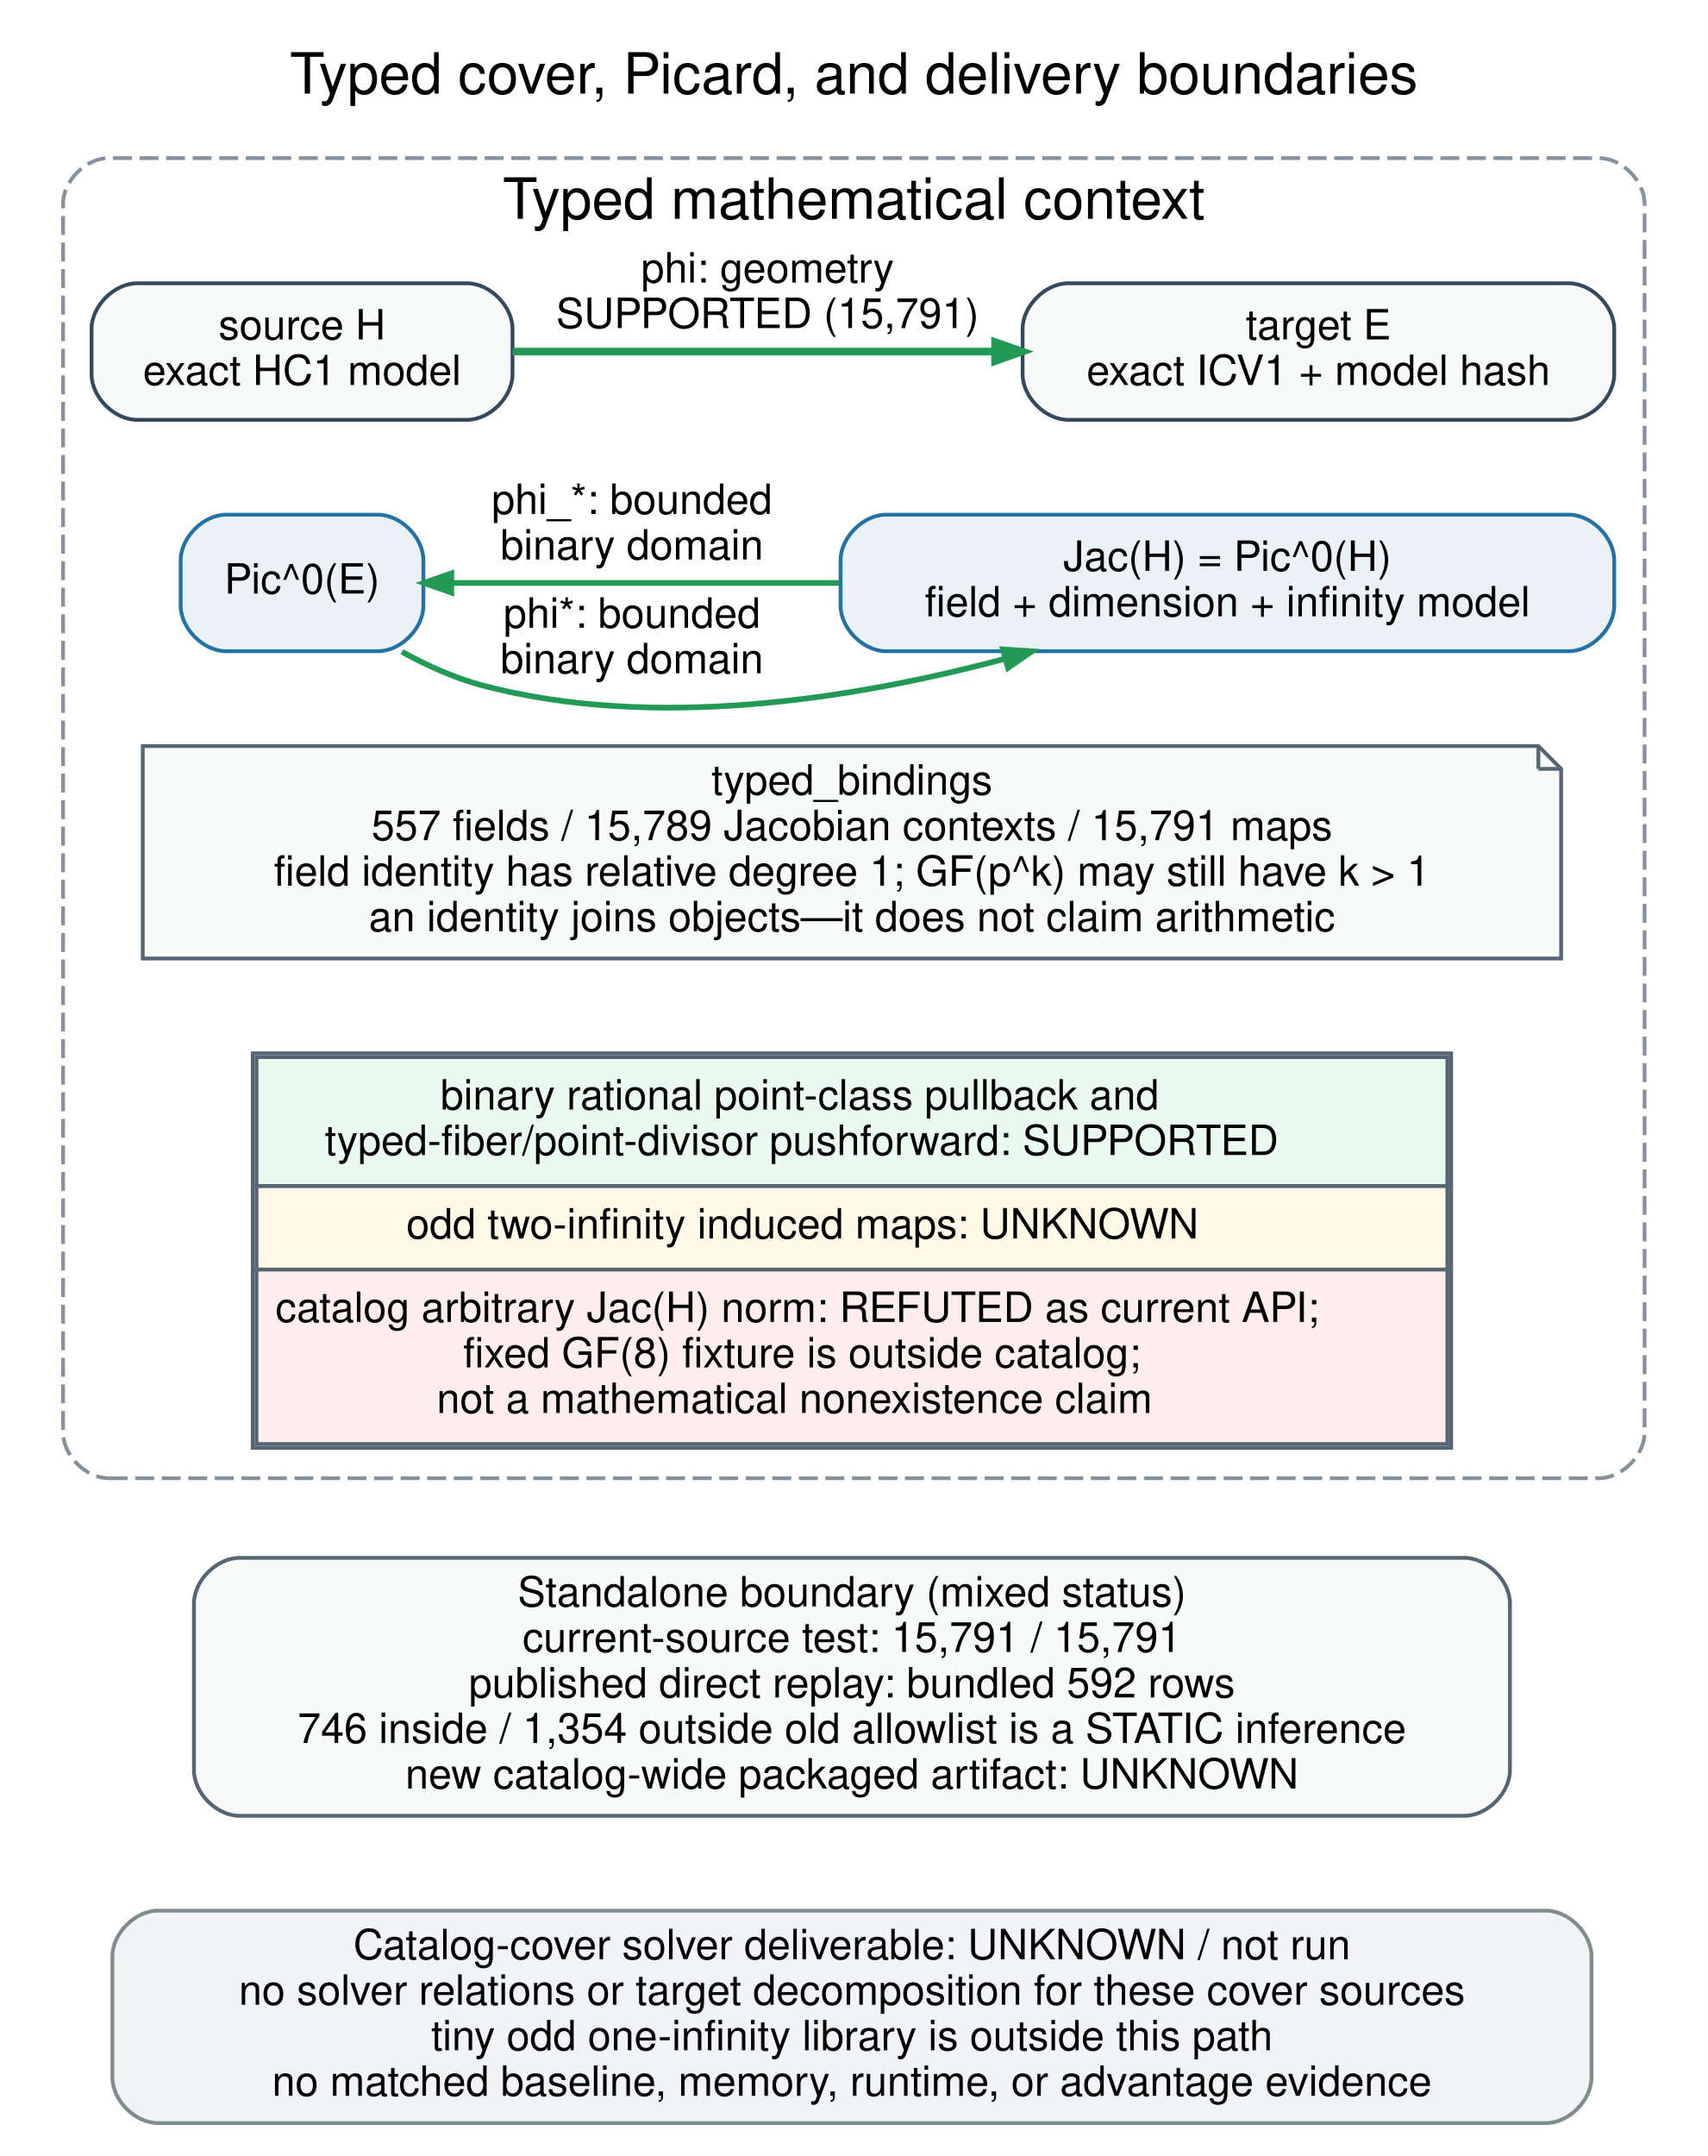
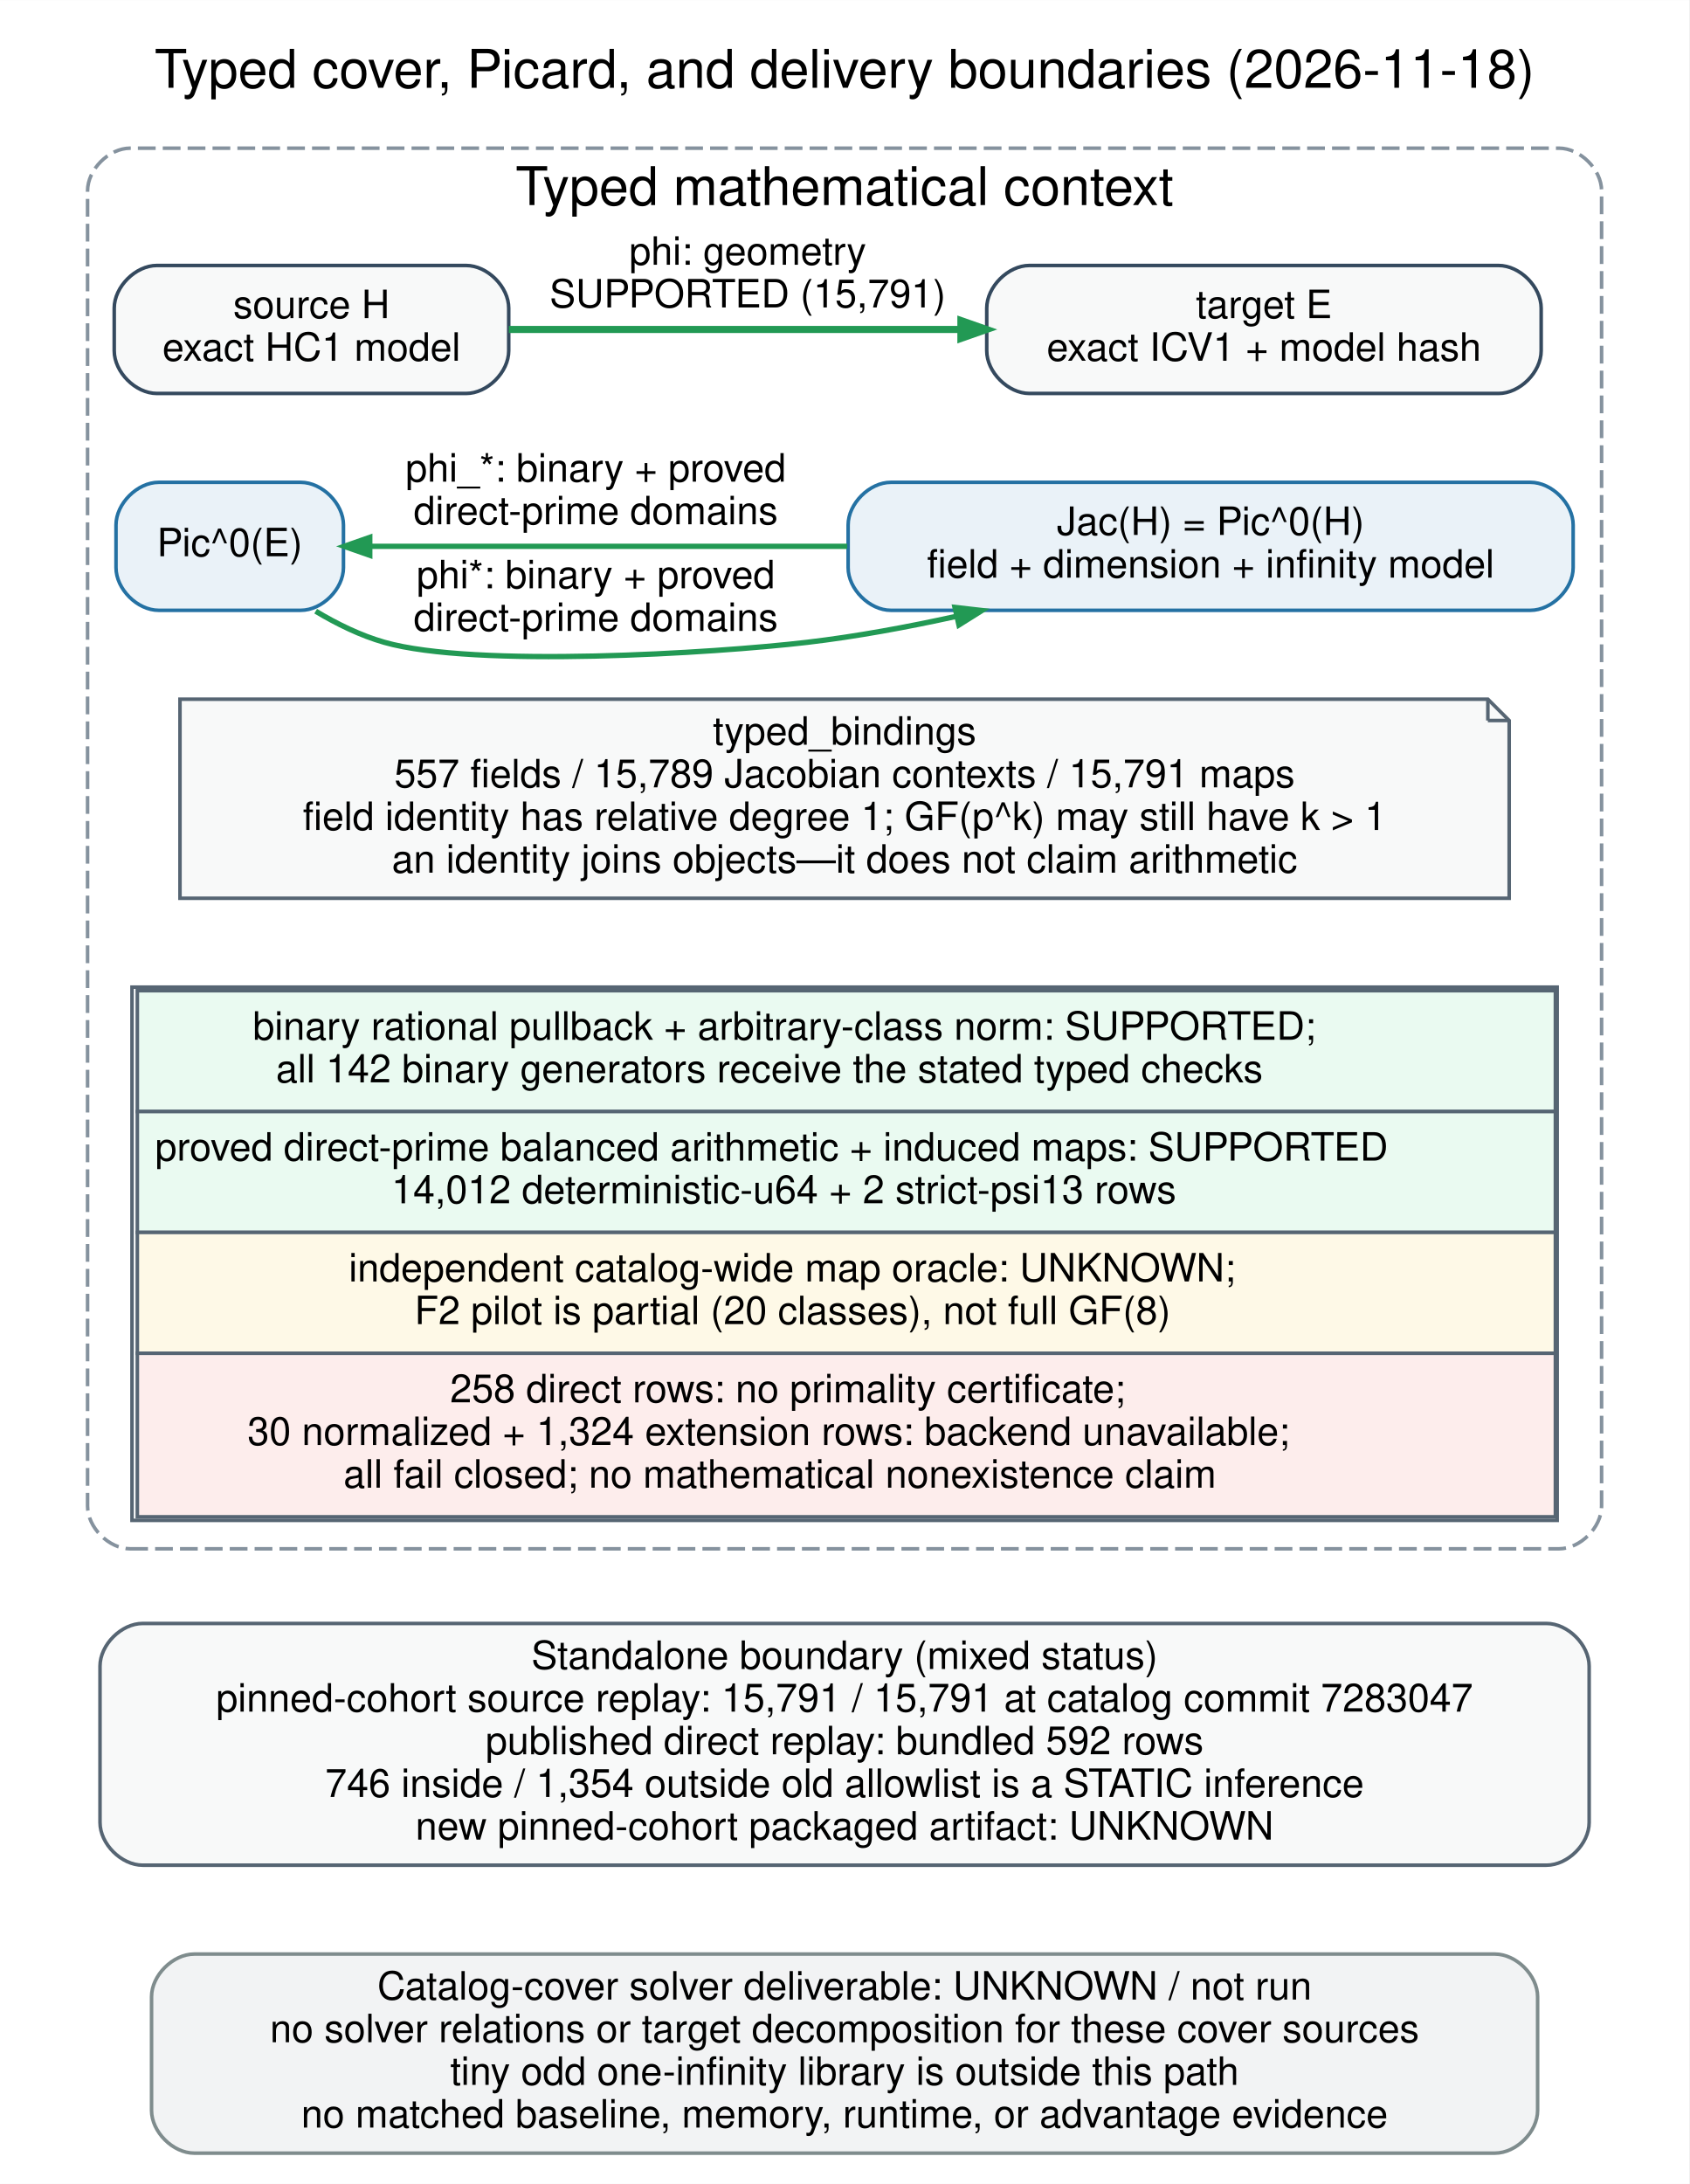
- <svg xmlns="http://www.w3.org/2000/svg" width="450pt" height="568pt" viewBox="0.00 0.00 450.28 568.28">
-   <g id="graph0" class="graph" transform="scale(1 1) rotate(0) translate(8.64 559.64)">
-     <polygon fill="white" stroke="transparent" points="-8.64,8.64 -8.64,-559.64 441.64,-559.64 441.64,8.64 -8.64,8.64" />
-     <text text-anchor="middle" x="216.5" y="-535" font-family="Helvetica,sans-Serif" font-size="15.00">Typed cover, Picard, and delivery boundaries</text>
+ <svg xmlns="http://www.w3.org/2000/svg" width="475pt" height="614pt" viewBox="0.00 0.00 475.28 614.28">
+   <g id="graph0" class="graph" transform="scale(1 1) rotate(0) translate(8.64 605.64)">
+     <polygon fill="white" stroke="transparent" points="-8.64,8.64 -8.64,-605.64 466.64,-605.64 466.64,8.64 -8.64,8.64" />
+     <text text-anchor="middle" x="229" y="-581" font-family="Helvetica,sans-Serif" font-size="15.00">Typed cover, Picard, and delivery boundaries (2026-11-18)</text>
    <g id="clust1" class="cluster">
-       <path fill="white" stroke="#85929e" stroke-dasharray="5,2" d="M20,-170C20,-170 413,-170 413,-170 419,-170 425,-176 425,-182 425,-182 425,-506 425,-506 425,-512 419,-518 413,-518 413,-518 20,-518 20,-518 14,-518 8,-512 8,-506 8,-506 8,-182 8,-182 8,-176 14,-170 20,-170" />
-       <text text-anchor="middle" x="216.5" y="-502" font-family="Helvetica,sans-Serif" font-size="15.00">Typed mathematical context</text>
+       <path fill="white" stroke="#85929e" stroke-dasharray="5,2" d="M28,-170C28,-170 430,-170 430,-170 436,-170 442,-176 442,-182 442,-182 442,-552 442,-552 442,-558 436,-564 430,-564 430,-564 28,-564 28,-564 22,-564 16,-558 16,-552 16,-552 16,-182 16,-182 16,-176 22,-170 28,-170" />
+       <text text-anchor="middle" x="229" y="-548" font-family="Helvetica,sans-Serif" font-size="15.00">Typed mathematical context</text>
    </g>
    <g id="node1" class="node">
-       <path fill="#f8f9f9" stroke="#34495e" d="M114.5,-485C114.5,-485 27.5,-485 27.5,-485 21.5,-485 15.5,-479 15.5,-473 15.5,-473 15.5,-461 15.5,-461 15.5,-455 21.5,-449 27.5,-449 27.5,-449 114.5,-449 114.5,-449 120.5,-449 126.5,-455 126.5,-461 126.5,-461 126.5,-473 126.5,-473 126.5,-479 120.5,-485 114.5,-485" />
-       <text text-anchor="middle" x="71" y="-470.2" font-family="Helvetica,sans-Serif" font-size="11.00">source H</text>
-       <text text-anchor="middle" x="71" y="-458.2" font-family="Helvetica,sans-Serif" font-size="11.00">exact HC1 model</text>
+       <path fill="#f8f9f9" stroke="#34495e" d="M122.5,-531C122.5,-531 35.5,-531 35.5,-531 29.5,-531 23.5,-525 23.5,-519 23.5,-519 23.5,-507 23.5,-507 23.5,-501 29.5,-495 35.5,-495 35.5,-495 122.5,-495 122.5,-495 128.5,-495 134.5,-501 134.5,-507 134.5,-507 134.5,-519 134.5,-519 134.5,-525 128.5,-531 122.5,-531" />
+       <text text-anchor="middle" x="79" y="-516.2" font-family="Helvetica,sans-Serif" font-size="11.00">source H</text>
+       <text text-anchor="middle" x="79" y="-504.2" font-family="Helvetica,sans-Serif" font-size="11.00">exact HC1 model</text>
    </g>
    <g id="node2" class="node">
-       <path fill="#f8f9f9" stroke="#34495e" d="M405,-485C405,-485 273,-485 273,-485 267,-485 261,-479 261,-473 261,-473 261,-461 261,-461 261,-455 267,-449 273,-449 273,-449 405,-449 405,-449 411,-449 417,-455 417,-461 417,-461 417,-473 417,-473 417,-479 411,-485 405,-485" />
-       <text text-anchor="middle" x="339" y="-470.2" font-family="Helvetica,sans-Serif" font-size="11.00">target E</text>
-       <text text-anchor="middle" x="339" y="-458.2" font-family="Helvetica,sans-Serif" font-size="11.00">exact ICV1 + model hash</text>
+       <path fill="#f8f9f9" stroke="#34495e" d="M413,-531C413,-531 281,-531 281,-531 275,-531 269,-525 269,-519 269,-519 269,-507 269,-507 269,-501 275,-495 281,-495 281,-495 413,-495 413,-495 419,-495 425,-501 425,-507 425,-507 425,-519 425,-519 425,-525 419,-531 413,-531" />
+       <text text-anchor="middle" x="347" y="-516.2" font-family="Helvetica,sans-Serif" font-size="11.00">target E</text>
+       <text text-anchor="middle" x="347" y="-504.2" font-family="Helvetica,sans-Serif" font-size="11.00">exact ICV1 + model hash</text>
    </g>
    <g id="edge1" class="edge">
-       <path fill="none" stroke="#229954" stroke-width="2" d="M126.53,-467C163.19,-467 211.96,-467 253.53,-467" />
-       <polygon fill="#229954" stroke="#229954" stroke-width="2" points="253.73,-469.52 260.93,-467 253.73,-464.48 253.73,-469.52" />
-       <text text-anchor="middle" x="193.75" y="-485.2" font-family="Helvetica,sans-Serif" font-size="11.00">phi: geometry</text>
-       <text text-anchor="middle" x="193.75" y="-473.2" font-family="Helvetica,sans-Serif" font-size="11.00">SUPPORTED (15,791)</text>
+       <path fill="none" stroke="#229954" stroke-width="2" d="M134.53,-513C171.19,-513 219.96,-513 261.53,-513" />
+       <polygon fill="#229954" stroke="#229954" stroke-width="2" points="261.73,-515.52 268.93,-513 261.73,-510.48 261.73,-515.52" />
+       <text text-anchor="middle" x="201.75" y="-531.2" font-family="Helvetica,sans-Serif" font-size="11.00">phi: geometry</text>
+       <text text-anchor="middle" x="201.75" y="-519.2" font-family="Helvetica,sans-Serif" font-size="11.00">SUPPORTED (15,791)</text>
    </g>
    <g id="node3" class="node">
-       <path fill="#eaf2f8" stroke="#2471a3" d="M91,-424C91,-424 51,-424 51,-424 45,-424 39,-418 39,-412 39,-412 39,-400 39,-400 39,-394 45,-388 51,-388 51,-388 91,-388 91,-388 97,-388 103,-394 103,-400 103,-400 103,-412 103,-412 103,-418 97,-424 91,-424" />
-       <text text-anchor="middle" x="71" y="-403.2" font-family="Helvetica,sans-Serif" font-size="11.00">Pic^0(E)</text>
+       <path fill="#eaf2f8" stroke="#2471a3" d="M76,-470C76,-470 36,-470 36,-470 30,-470 24,-464 24,-458 24,-458 24,-446 24,-446 24,-440 30,-434 36,-434 36,-434 76,-434 76,-434 82,-434 88,-440 88,-446 88,-446 88,-458 88,-458 88,-464 82,-470 76,-470" />
+       <text text-anchor="middle" x="56" y="-449.2" font-family="Helvetica,sans-Serif" font-size="11.00">Pic^0(E)</text>
    </g>
    <g id="node4" class="node">
-       <path fill="#eaf2f8" stroke="#2471a3" d="M405,-424C405,-424 225,-424 225,-424 219,-424 213,-418 213,-412 213,-412 213,-400 213,-400 213,-394 219,-388 225,-388 225,-388 405,-388 405,-388 411,-388 417,-394 417,-400 417,-400 417,-412 417,-412 417,-418 411,-424 405,-424" />
-       <text text-anchor="middle" x="315" y="-409.2" font-family="Helvetica,sans-Serif" font-size="11.00">Jac(H) = Pic^0(H)</text>
-       <text text-anchor="middle" x="315" y="-397.2" font-family="Helvetica,sans-Serif" font-size="11.00">field + dimension + infinity model</text>
+       <path fill="#eaf2f8" stroke="#2471a3" d="M422,-470C422,-470 242,-470 242,-470 236,-470 230,-464 230,-458 230,-458 230,-446 230,-446 230,-440 236,-434 242,-434 242,-434 422,-434 422,-434 428,-434 434,-440 434,-446 434,-446 434,-458 434,-458 434,-464 428,-470 422,-470" />
+       <text text-anchor="middle" x="332" y="-455.2" font-family="Helvetica,sans-Serif" font-size="11.00">Jac(H) = Pic^0(H)</text>
+       <text text-anchor="middle" x="332" y="-443.2" font-family="Helvetica,sans-Serif" font-size="11.00">field + dimension + infinity model</text>
    </g>
    <g id="edge2" class="edge">
-       <path fill="none" stroke="#229954" stroke-width="1.5" d="M97.33,-387.87C103.96,-384.22 111.26,-380.92 118.5,-379 163.94,-366.99 216.79,-375.46 256.23,-385.99" />
-       <polygon fill="#229954" stroke="#229954" stroke-width="1.5" points="255.82,-388.49 263.43,-387.98 257.16,-383.63 255.82,-388.49" />
-       <text text-anchor="middle" x="158" y="-394.2" font-family="Helvetica,sans-Serif" font-size="11.00">phi*: bounded</text>
-       <text text-anchor="middle" x="158" y="-382.2" font-family="Helvetica,sans-Serif" font-size="11.00">binary domain</text>
+       <path fill="none" stroke="#229954" stroke-width="1.5" d="M80.18,-433.75C86.19,-430.15 92.83,-426.9 99.5,-425 124.93,-417.75 192.24,-421.92 218.5,-425 232.2,-426.61 246.65,-429.27 260.48,-432.32" />
+       <polygon fill="#229954" stroke="#229954" stroke-width="1.5" points="260.07,-434.81 267.64,-433.94 261.18,-429.89 260.07,-434.81" />
+       <text text-anchor="middle" x="159" y="-440.2" font-family="Helvetica,sans-Serif" font-size="11.00">phi*: binary + proved</text>
+       <text text-anchor="middle" x="159" y="-428.2" font-family="Helvetica,sans-Serif" font-size="11.00">direct-prime domains</text>
    </g>
    <g id="node5" class="node">
-       <polygon fill="#f8f9f9" stroke="#566573" points="397,-363 29,-363 29,-307 403,-307 403,-357 397,-363" />
-       <polyline fill="none" stroke="#566573" points="397,-363 397,-357 " />
-       <polyline fill="none" stroke="#566573" points="403,-357 397,-357 " />
-       <text text-anchor="middle" x="216" y="-350.2" font-family="Helvetica,sans-Serif" font-size="11.00">typed_bindings</text>
-       <text text-anchor="middle" x="216" y="-338.2" font-family="Helvetica,sans-Serif" font-size="11.00">557 fields / 15,789 Jacobian contexts / 15,791 maps</text>
-       <text text-anchor="middle" x="216" y="-326.2" font-family="Helvetica,sans-Serif" font-size="11.00">field identity has relative degree 1; GF(p^k) may still have k &gt; 1</text>
-       <text text-anchor="middle" x="216" y="-314.2" font-family="Helvetica,sans-Serif" font-size="11.00">an identity joins objects—it does not claim arithmetic</text>
+       <polygon fill="#f8f9f9" stroke="#566573" points="410,-409 42,-409 42,-353 416,-353 416,-403 410,-409" />
+       <polyline fill="none" stroke="#566573" points="410,-409 410,-403 " />
+       <polyline fill="none" stroke="#566573" points="416,-403 410,-403 " />
+       <text text-anchor="middle" x="229" y="-396.2" font-family="Helvetica,sans-Serif" font-size="11.00">typed_bindings</text>
+       <text text-anchor="middle" x="229" y="-384.2" font-family="Helvetica,sans-Serif" font-size="11.00">557 fields / 15,789 Jacobian contexts / 15,791 maps</text>
+       <text text-anchor="middle" x="229" y="-372.2" font-family="Helvetica,sans-Serif" font-size="11.00">field identity has relative degree 1; GF(p^k) may still have k &gt; 1</text>
+       <text text-anchor="middle" x="229" y="-360.2" font-family="Helvetica,sans-Serif" font-size="11.00">an identity joins objects—it does not claim arithmetic</text>
    </g>
    <g id="edge3" class="edge">
-       <path fill="none" stroke="#229954" stroke-width="1.5" d="M212.75,-406C176.75,-406 138.4,-406 110.68,-406" />
-       <polygon fill="#229954" stroke="#229954" stroke-width="1.5" points="110.35,-403.48 103.15,-406 110.35,-408.52 110.35,-403.48" />
-       <text text-anchor="middle" x="158" y="-424.2" font-family="Helvetica,sans-Serif" font-size="11.00">phi_*: bounded</text>
-       <text text-anchor="middle" x="158" y="-412.2" font-family="Helvetica,sans-Serif" font-size="11.00">binary domain</text>
+       <path fill="none" stroke="#229954" stroke-width="1.5" d="M229.75,-452C183.18,-452 130.79,-452 95.82,-452" />
+       <polygon fill="#229954" stroke="#229954" stroke-width="1.5" points="95.4,-449.48 88.2,-452 95.4,-454.52 95.4,-449.48" />
+       <text text-anchor="middle" x="159" y="-470.2" font-family="Helvetica,sans-Serif" font-size="11.00">phi_*: binary + proved</text>
+       <text text-anchor="middle" x="159" y="-458.2" font-family="Helvetica,sans-Serif" font-size="11.00">direct-prime domains</text>
    </g>
    <g id="node6" class="node">
-       <path fill="white" stroke="transparent" d="M362,-282C362,-282 70,-282 70,-282 64,-282 58,-276 58,-270 58,-270 58,-190 58,-190 58,-184 64,-178 70,-178 70,-178 362,-178 362,-178 368,-178 374,-184 374,-190 374,-190 374,-270 374,-270 374,-276 368,-282 362,-282" />
-       <polygon fill="#eafaf1" stroke="transparent" points="59,-247 59,-281 373,-281 373,-247 59,-247" />
-       <polygon fill="none" stroke="#566573" points="59,-247 59,-281 373,-281 373,-247 59,-247" />
-       <text text-anchor="start" x="107.5" y="-267.2" font-family="Helvetica,sans-Serif" font-size="11.00">binary rational point-class pullback and</text>
-       <text text-anchor="start" x="77" y="-255.2" font-family="Helvetica,sans-Serif" font-size="11.00">typed-fiber/point-divisor pushforward: SUPPORTED</text>
-       <polygon fill="#fef9e7" stroke="transparent" points="59,-225 59,-247 373,-247 373,-225 59,-225" />
-       <polygon fill="none" stroke="#566573" points="59,-225 59,-247 373,-247 373,-225 59,-225" />
-       <text text-anchor="start" x="98.5" y="-233.2" font-family="Helvetica,sans-Serif" font-size="11.00">odd two-infinity induced maps: UNKNOWN</text>
-       <polygon fill="#fdedec" stroke="transparent" points="59,-179 59,-225 373,-225 373,-179 59,-179" />
-       <polygon fill="none" stroke="#566573" points="59,-179 59,-225 373,-225 373,-179 59,-179" />
-       <text text-anchor="start" x="64" y="-211.2" font-family="Helvetica,sans-Serif" font-size="11.00">catalog arbitrary Jac(H) norm: REFUTED as current API;</text>
-       <text text-anchor="start" x="113.5" y="-199.2" font-family="Helvetica,sans-Serif" font-size="11.00">fixed GF(8) fixture is outside catalog;</text>
-       <text text-anchor="start" x="106.5" y="-187.2" font-family="Helvetica,sans-Serif" font-size="11.00">not a mathematical nonexistence claim</text>
-       <polygon fill="none" stroke="#566573" points="58,-178 58,-282 374,-282 374,-178 58,-178" />
+       <path fill="white" stroke="transparent" d="M417.5,-328C417.5,-328 40.5,-328 40.5,-328 34.5,-328 28.5,-322 28.5,-316 28.5,-316 28.5,-190 28.5,-190 28.5,-184 34.5,-178 40.5,-178 40.5,-178 417.5,-178 417.5,-178 423.5,-178 429.5,-184 429.5,-190 429.5,-190 429.5,-316 429.5,-316 429.5,-322 423.5,-328 417.5,-328" />
+       <polygon fill="#eafaf1" stroke="transparent" points="30,-293 30,-327 429,-327 429,-293 30,-293" />
+       <polygon fill="none" stroke="#566573" points="30,-293 30,-327 429,-327 429,-293 30,-293" />
+       <text text-anchor="start" x="62.5" y="-313.2" font-family="Helvetica,sans-Serif" font-size="11.00">binary rational pullback + arbitrary-class norm: SUPPORTED;</text>
+       <text text-anchor="start" x="69" y="-301.2" font-family="Helvetica,sans-Serif" font-size="11.00">all 142 binary generators receive the stated typed checks</text>
+       <polygon fill="#eafaf1" stroke="transparent" points="30,-259 30,-293 429,-293 429,-259 30,-259" />
+       <polygon fill="none" stroke="#566573" points="30,-259 30,-293 429,-293 429,-259 30,-259" />
+       <text text-anchor="start" x="35" y="-279.2" font-family="Helvetica,sans-Serif" font-size="11.00">proved direct-prime balanced arithmetic + induced maps: SUPPORTED</text>
+       <text text-anchor="start" x="101.5" y="-267.2" font-family="Helvetica,sans-Serif" font-size="11.00">14,012 deterministic-u64 + 2 strict-psi13 rows</text>
+       <polygon fill="#fef9e7" stroke="transparent" points="30,-225 30,-259 429,-259 429,-225 30,-225" />
+       <polygon fill="none" stroke="#566573" points="30,-225 30,-259 429,-259 429,-225 30,-225" />
+       <text text-anchor="start" x="89.5" y="-245.2" font-family="Helvetica,sans-Serif" font-size="11.00">independent catalog-wide map oracle: UNKNOWN;</text>
+       <text text-anchor="start" x="108" y="-233.2" font-family="Helvetica,sans-Serif" font-size="11.00">F2 pilot is partial (20 classes), not full GF(8)</text>
+       <polygon fill="#fdedec" stroke="transparent" points="30,-179 30,-225 429,-225 429,-179 30,-179" />
+       <polygon fill="none" stroke="#566573" points="30,-179 30,-225 429,-225 429,-179 30,-179" />
+       <text text-anchor="start" x="118" y="-211.2" font-family="Helvetica,sans-Serif" font-size="11.00">258 direct rows: no primality certificate;</text>
+       <text text-anchor="start" x="61" y="-199.2" font-family="Helvetica,sans-Serif" font-size="11.00">30 normalized + 1,324 extension rows: backend unavailable;</text>
+       <text text-anchor="start" x="88" y="-187.2" font-family="Helvetica,sans-Serif" font-size="11.00">all fail closed; no mathematical nonexistence claim</text>
+       <polygon fill="none" stroke="#566573" points="28.5,-178 28.5,-328 429.5,-328 429.5,-178 28.5,-178" />
    </g>
    <g id="node7" class="node">
-       <path fill="#f8f9f9" stroke="#566573" d="M377.5,-149C377.5,-149 54.5,-149 54.5,-149 48.5,-149 42.5,-143 42.5,-137 42.5,-137 42.5,-93 42.5,-93 42.5,-87 48.5,-81 54.5,-81 54.5,-81 377.5,-81 377.5,-81 383.5,-81 389.5,-87 389.5,-93 389.5,-93 389.5,-137 389.5,-137 389.5,-143 383.5,-149 377.5,-149" />
-       <text text-anchor="middle" x="216" y="-136.2" font-family="Helvetica,sans-Serif" font-size="11.00">Standalone boundary (mixed status)</text>
-       <text text-anchor="middle" x="216" y="-124.2" font-family="Helvetica,sans-Serif" font-size="11.00">current-source test: 15,791 / 15,791</text>
-       <text text-anchor="middle" x="216" y="-112.2" font-family="Helvetica,sans-Serif" font-size="11.00">published direct replay: bundled 592 rows</text>
-       <text text-anchor="middle" x="216" y="-100.2" font-family="Helvetica,sans-Serif" font-size="11.00">746 inside / 1,354 outside old allowlist is a STATIC inference</text>
-       <text text-anchor="middle" x="216" y="-88.2" font-family="Helvetica,sans-Serif" font-size="11.00">new catalog-wide packaged artifact: UNKNOWN</text>
+       <path fill="#f8f9f9" stroke="#566573" d="M426.5,-149C426.5,-149 31.5,-149 31.5,-149 25.5,-149 19.5,-143 19.5,-137 19.5,-137 19.5,-93 19.5,-93 19.5,-87 25.5,-81 31.5,-81 31.5,-81 426.5,-81 426.5,-81 432.5,-81 438.5,-87 438.5,-93 438.5,-93 438.5,-137 438.5,-137 438.5,-143 432.5,-149 426.5,-149" />
+       <text text-anchor="middle" x="229" y="-136.2" font-family="Helvetica,sans-Serif" font-size="11.00">Standalone boundary (mixed status)</text>
+       <text text-anchor="middle" x="229" y="-124.2" font-family="Helvetica,sans-Serif" font-size="11.00">pinned-cohort source replay: 15,791 / 15,791 at catalog commit 7283047</text>
+       <text text-anchor="middle" x="229" y="-112.2" font-family="Helvetica,sans-Serif" font-size="11.00">published direct replay: bundled 592 rows</text>
+       <text text-anchor="middle" x="229" y="-100.2" font-family="Helvetica,sans-Serif" font-size="11.00">746 inside / 1,354 outside old allowlist is a STATIC inference</text>
+       <text text-anchor="middle" x="229" y="-88.2" font-family="Helvetica,sans-Serif" font-size="11.00">new pinned-cohort packaged artifact: UNKNOWN</text>
    </g>
    <g id="node8" class="node">
-       <path fill="#f2f3f4" stroke="#7f8c8d" d="M399,-56C399,-56 33,-56 33,-56 27,-56 21,-50 21,-44 21,-44 21,-12 21,-12 21,-6 27,0 33,0 33,0 399,0 399,0 405,0 411,-6 411,-12 411,-12 411,-44 411,-44 411,-50 405,-56 399,-56" />
-       <text text-anchor="middle" x="216" y="-43.2" font-family="Helvetica,sans-Serif" font-size="11.00">Catalog-cover solver deliverable: UNKNOWN / not run</text>
-       <text text-anchor="middle" x="216" y="-31.2" font-family="Helvetica,sans-Serif" font-size="11.00">no solver relations or target decomposition for these cover sources</text>
-       <text text-anchor="middle" x="216" y="-19.2" font-family="Helvetica,sans-Serif" font-size="11.00">tiny odd one-infinity library is outside this path</text>
-       <text text-anchor="middle" x="216" y="-7.2" font-family="Helvetica,sans-Serif" font-size="11.00">no matched baseline, memory, runtime, or advantage evidence</text>
+       <path fill="#f2f3f4" stroke="#7f8c8d" d="M412,-56C412,-56 46,-56 46,-56 40,-56 34,-50 34,-44 34,-44 34,-12 34,-12 34,-6 40,0 46,0 46,0 412,0 412,0 418,0 424,-6 424,-12 424,-12 424,-44 424,-44 424,-50 418,-56 412,-56" />
+       <text text-anchor="middle" x="229" y="-43.2" font-family="Helvetica,sans-Serif" font-size="11.00">Catalog-cover solver deliverable: UNKNOWN / not run</text>
+       <text text-anchor="middle" x="229" y="-31.2" font-family="Helvetica,sans-Serif" font-size="11.00">no solver relations or target decomposition for these cover sources</text>
+       <text text-anchor="middle" x="229" y="-19.2" font-family="Helvetica,sans-Serif" font-size="11.00">tiny odd one-infinity library is outside this path</text>
+       <text text-anchor="middle" x="229" y="-7.2" font-family="Helvetica,sans-Serif" font-size="11.00">no matched baseline, memory, runtime, or advantage evidence</text>
    </g>
  </g>
</svg>
